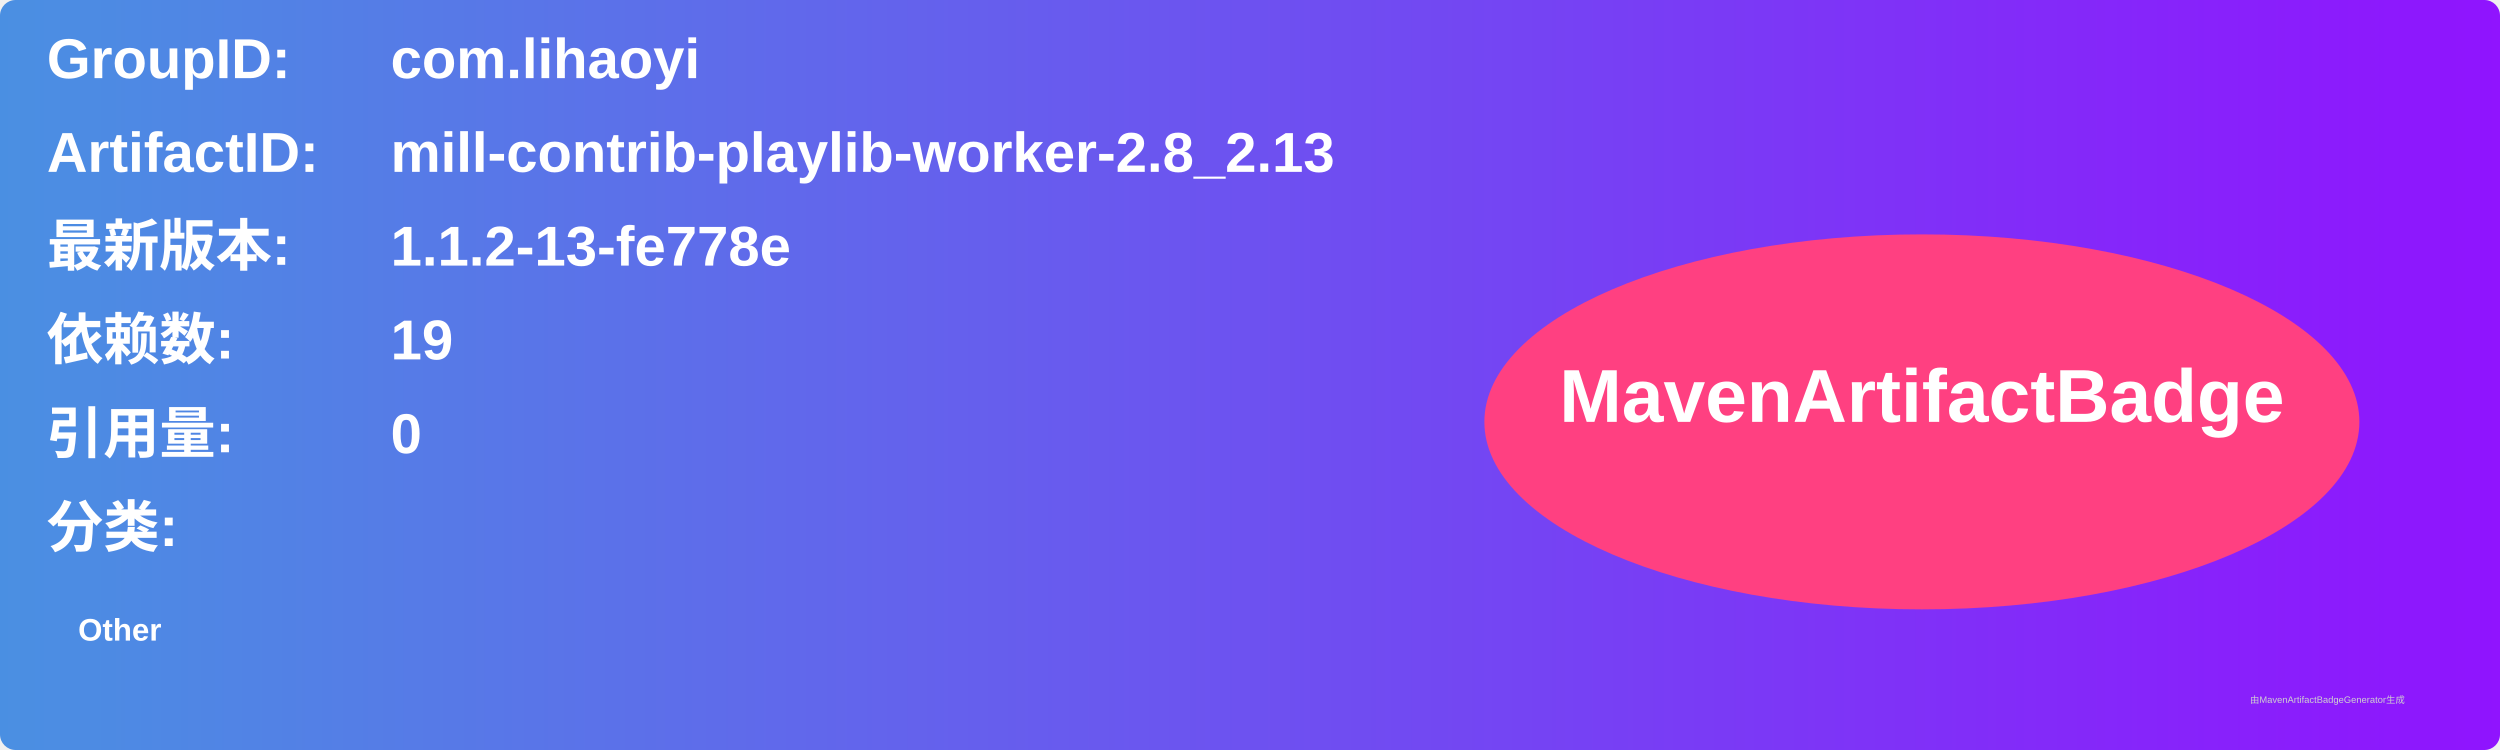
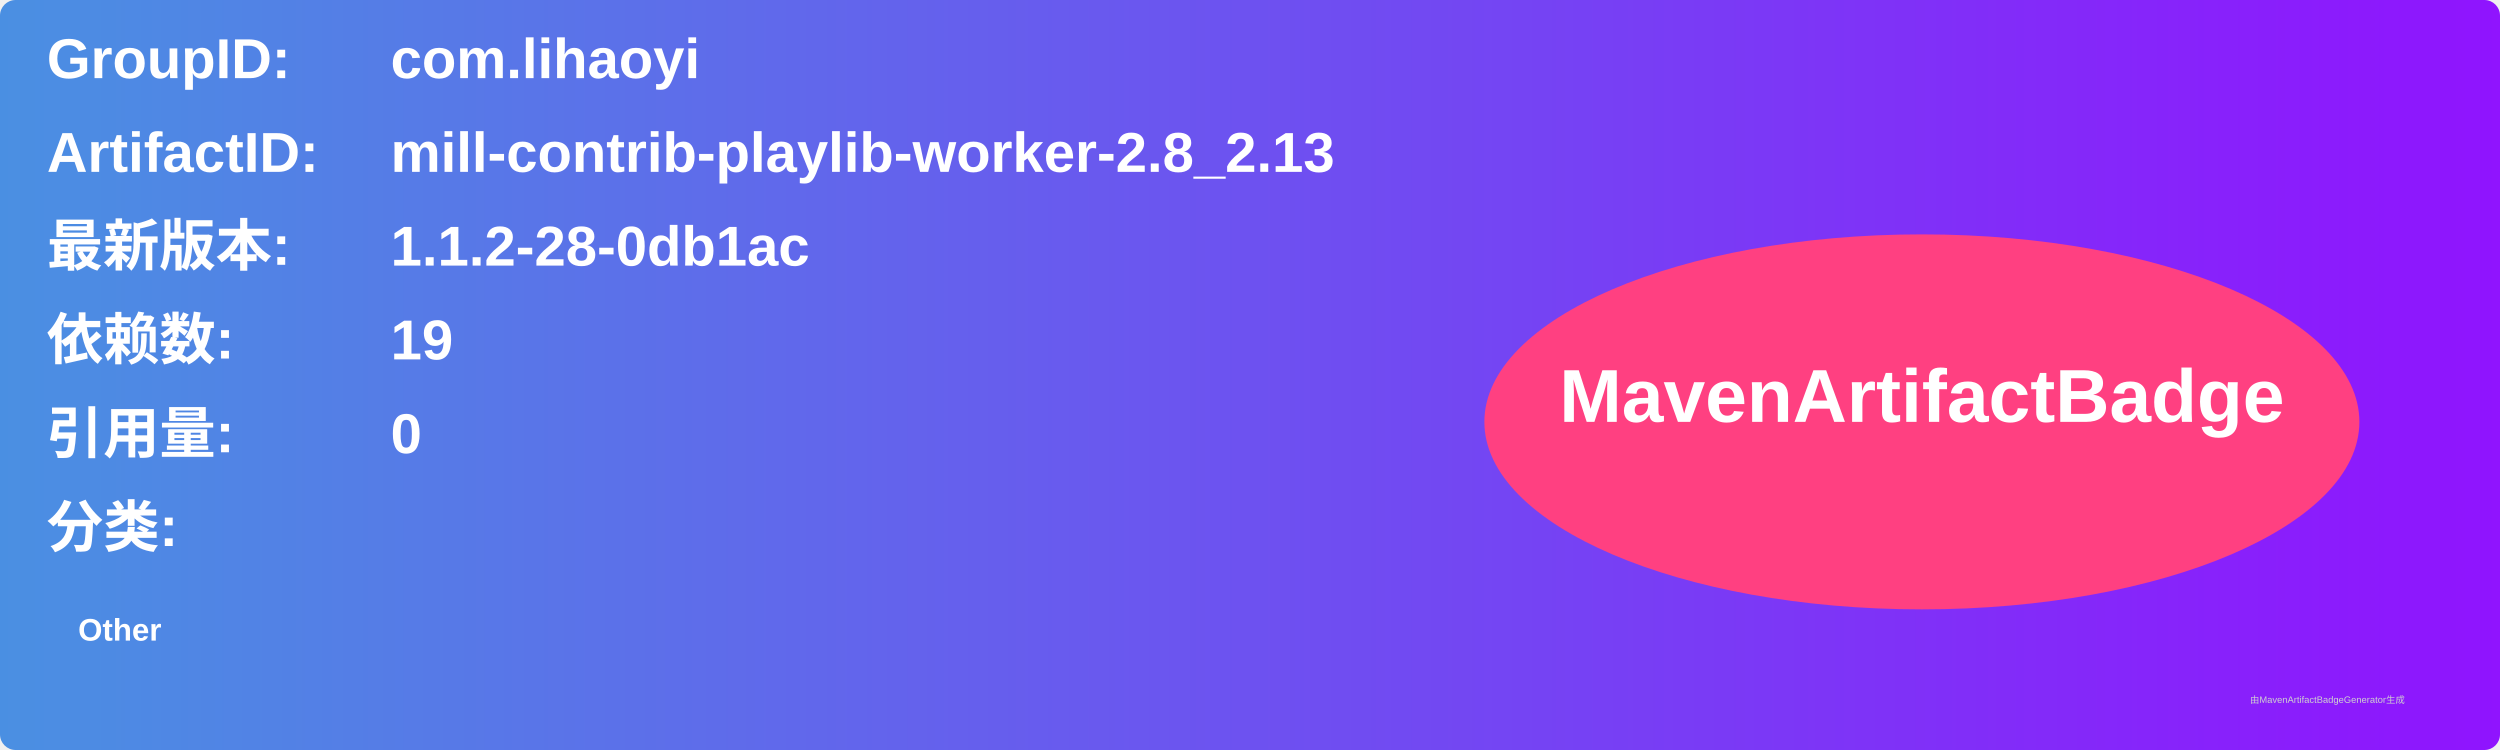
<svg xmlns="http://www.w3.org/2000/svg" width="800" height="240" viewBox="0 0 800 240">
  <linearGradient id="grad" x1="0%" y1="0%" x2="100%" y2="0%">
    <stop offset="0%" stop-color="#4a90e2" />
    <stop offset="100%" stop-color="#9013fe" />
  </linearGradient>
  <rect width="100%" height="100%" rx="5" ry="5" fill="url(#grad)" />
  <g transform="translate(15, 15)">
    <text x="0" y="10" font-family="Arial" font-size="18" fill="white" font-weight="bold" width="260">GroupID:</text>
    <text x="110" y="10" font-family="Arial" font-size="18" fill="white" font-weight="bold" width="460">com.lihaoyi</text>
    <text x="0" y="40" font-family="Arial" font-size="18" fill="white" font-weight="bold" width="260">ArtifactID:</text>
    <text x="110" y="40" font-family="Arial" font-size="18" fill="white" font-weight="bold" width="460">mill-contrib-playlib-worker-2.8_2.13</text>
    <text x="0" y="70" font-family="Arial" font-size="18" fill="white" font-weight="bold">最新版本:</text>
    <text x="110" y="70" font-family="Arial" font-size="18" fill="white" font-weight="bold">
-       <tspan font-weight="bold">1.1.2-13-fe778e</tspan>
+       <tspan font-weight="bold">1.1.2-28-0db1ac</tspan>
    </text>
    <text x="0" y="100" font-family="Arial" font-size="18" fill="white" font-weight="bold">依赖数: </text>
    <text x="110" y="100" font-family="Arial" font-size="18" fill="white">
      <tspan font-weight="bold">19</tspan>
    </text>
    <text x="0" y="130" font-family="Arial" font-size="18" fill="white" font-weight="bold">引用量: </text>
    <text x="110" y="130" font-family="Arial" font-size="18" fill="white">
      <tspan font-weight="bold">0</tspan>
    </text>
    <text x="0" y="160" font-family="Arial" font-size="18" fill="white" font-weight="bold">分类:</text>
    <text x="10" y="190" font-family="Arial" font-size="10" fill="white">
      <tspan font-weight="bold">Other</tspan>
    </text>
    <ellipse cx="600" cy="120" rx="140" ry="60" fill="#ff4081" />
    <text x="600" y="120" text-anchor="middle" font-family="Arial" font-size="24" fill="white" font-weight="bold">MavenArtifactBadge</text>
  </g>
  <text x="720" y="225" font-family="Arial" font-size="3" fill="#d0d0d0">由MavenArtifactBadgeGenerator生成</text>
</svg>
